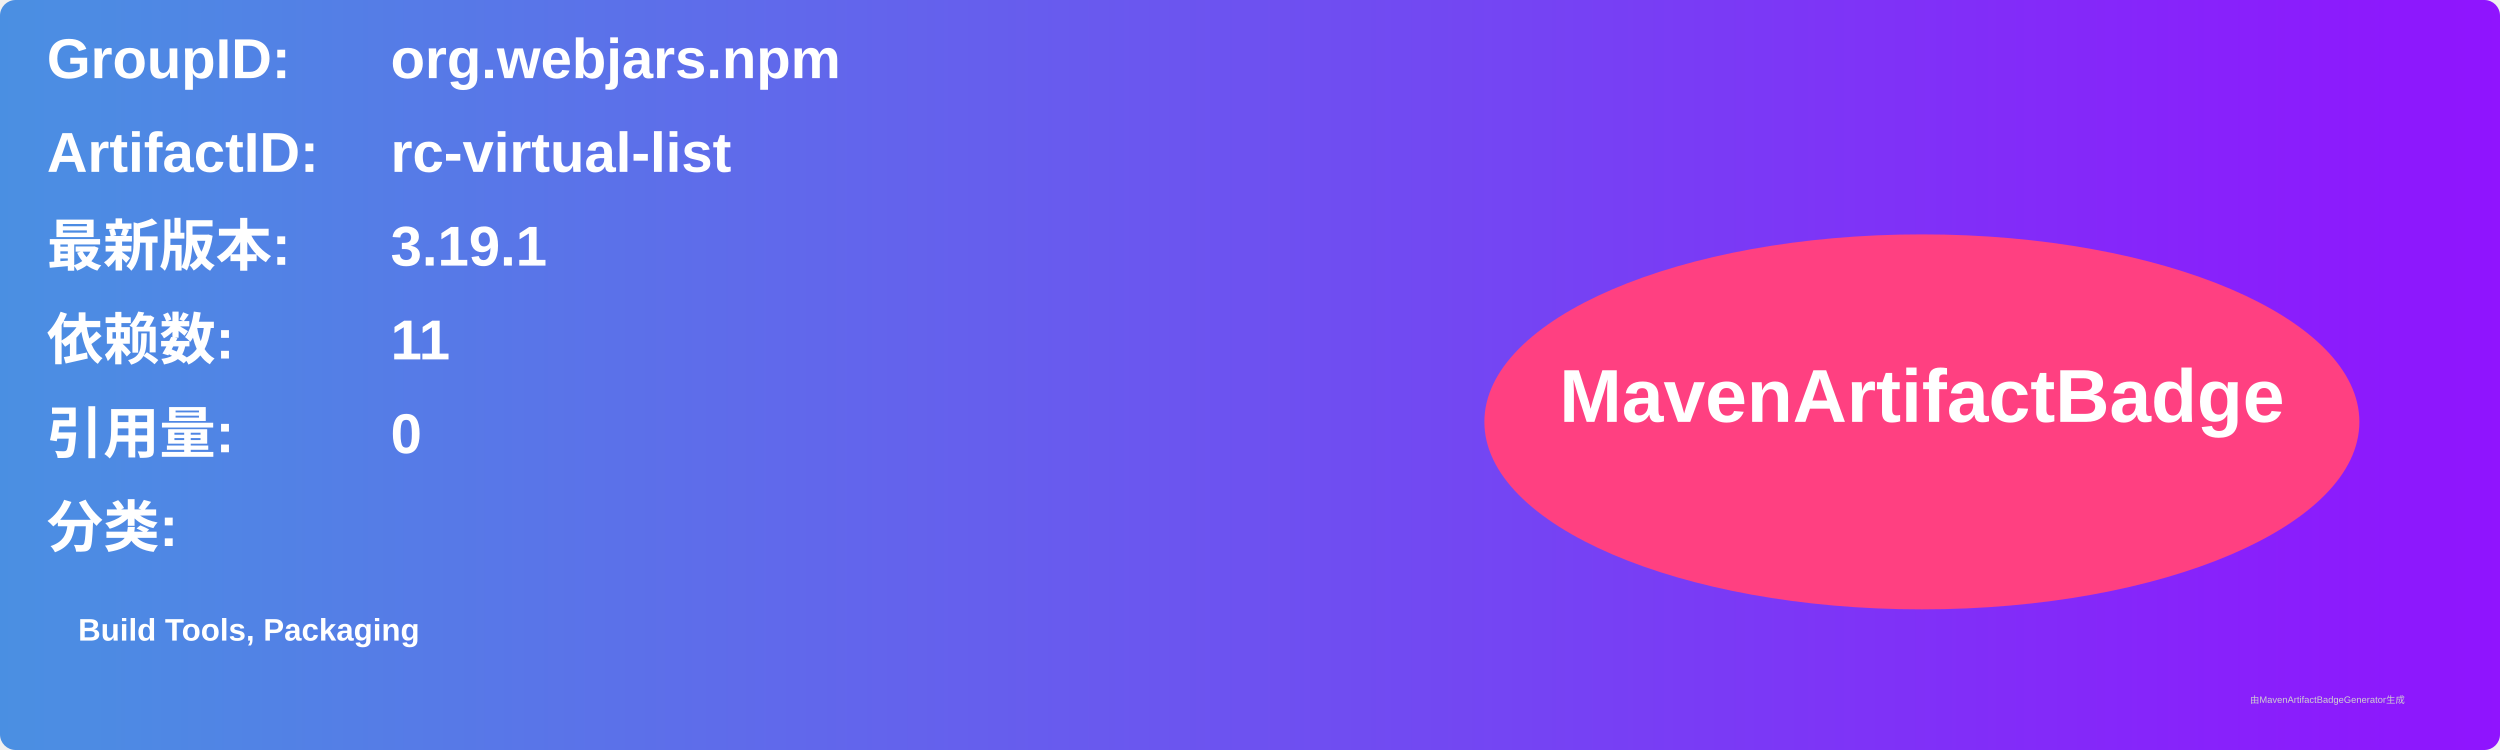
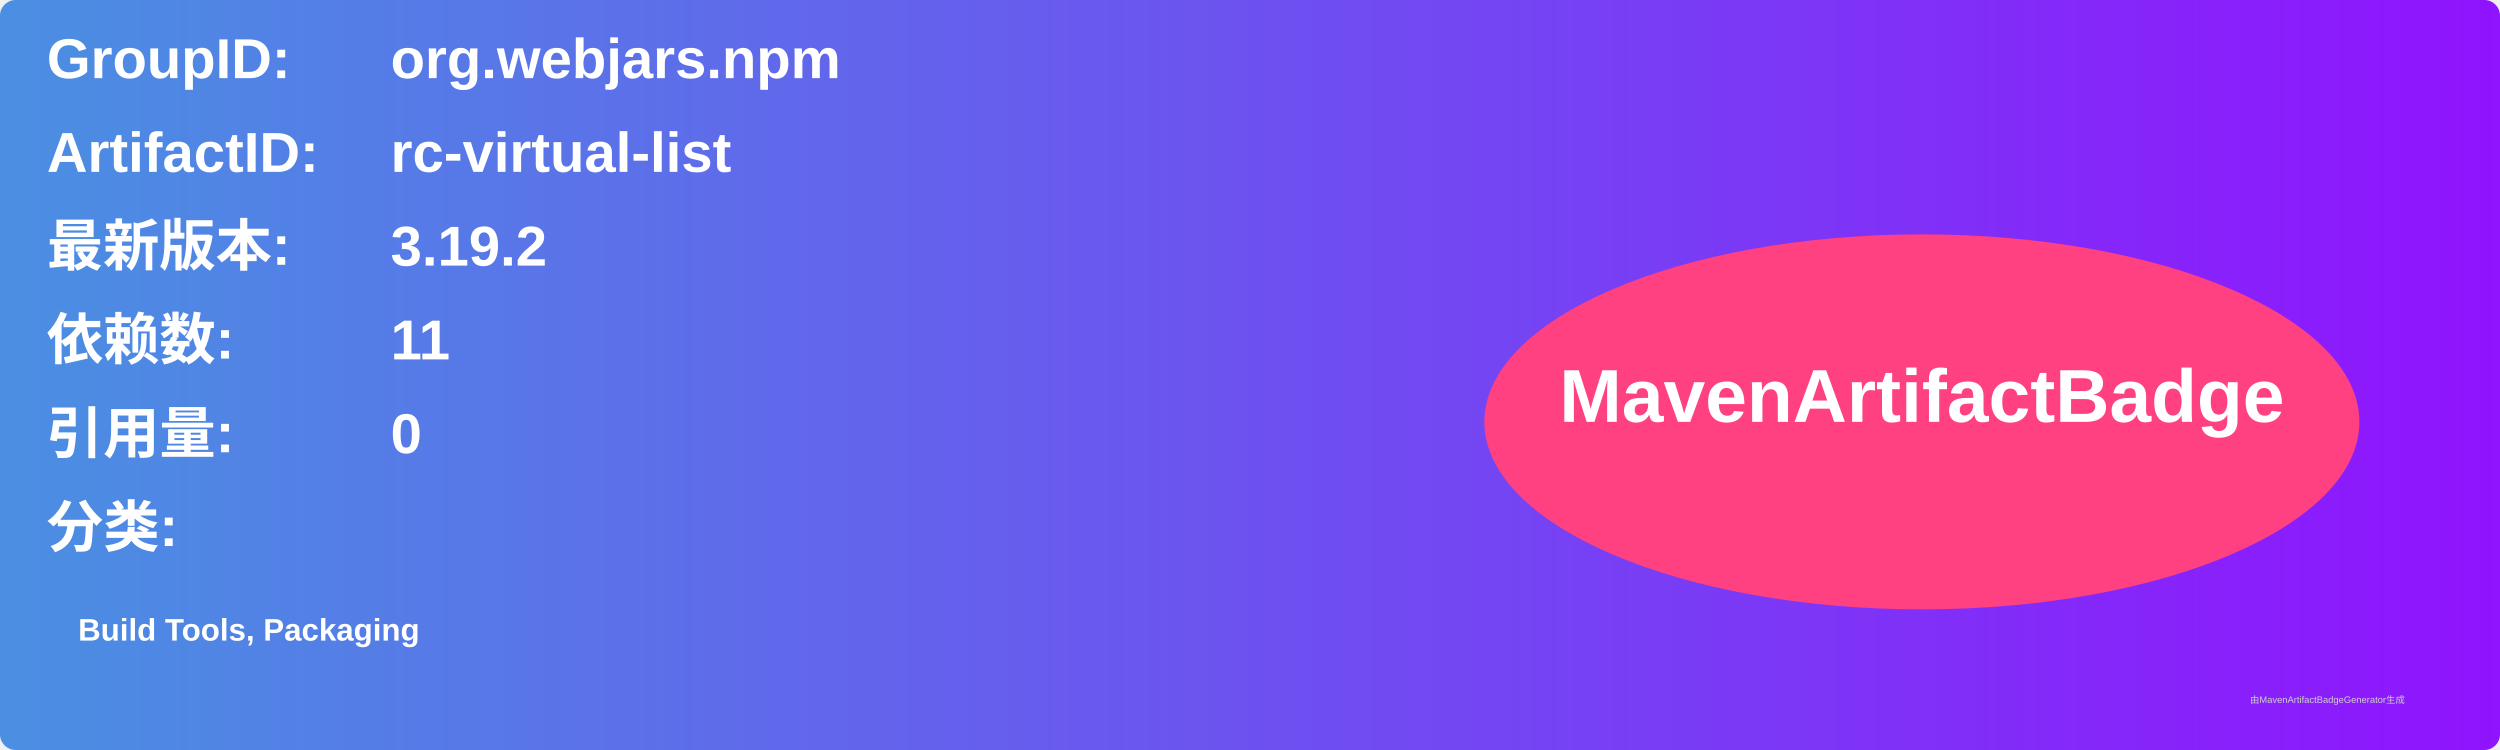
<svg xmlns="http://www.w3.org/2000/svg" width="800" height="240" viewBox="0 0 800 240">
  <linearGradient id="grad" x1="0%" y1="0%" x2="100%" y2="0%">
    <stop offset="0%" stop-color="#4a90e2" />
    <stop offset="100%" stop-color="#9013fe" />
  </linearGradient>
  <rect width="100%" height="100%" rx="5" ry="5" fill="url(#grad)" />
  <g transform="translate(15, 15)">
    <text x="0" y="10" font-family="Arial" font-size="18" fill="white" font-weight="bold" width="260">GroupID:</text>
    <text x="110" y="10" font-family="Arial" font-size="18" fill="white" font-weight="bold" width="460">org.webjars.npm</text>
    <text x="0" y="40" font-family="Arial" font-size="18" fill="white" font-weight="bold" width="260">ArtifactID:</text>
    <text x="110" y="40" font-family="Arial" font-size="18" fill="white" font-weight="bold" width="460">rc-virtual-list</text>
    <text x="0" y="70" font-family="Arial" font-size="18" fill="white" font-weight="bold">最新版本:</text>
    <text x="110" y="70" font-family="Arial" font-size="18" fill="white" font-weight="bold">
-       <tspan font-weight="bold">3.19.1</tspan>
+       <tspan font-weight="bold">3.19.2</tspan>
    </text>
    <text x="0" y="100" font-family="Arial" font-size="18" fill="white" font-weight="bold">依赖数: </text>
    <text x="110" y="100" font-family="Arial" font-size="18" fill="white">
      <tspan font-weight="bold">11</tspan>
    </text>
    <text x="0" y="130" font-family="Arial" font-size="18" fill="white" font-weight="bold">引用量: </text>
    <text x="110" y="130" font-family="Arial" font-size="18" fill="white">
      <tspan font-weight="bold">0</tspan>
    </text>
    <text x="0" y="160" font-family="Arial" font-size="18" fill="white" font-weight="bold">分类:</text>
    <text x="10" y="190" font-family="Arial" font-size="10" fill="white">
      <tspan font-weight="bold">Build Tools, Packaging</tspan>
    </text>
    <ellipse cx="600" cy="120" rx="140" ry="60" fill="#ff4081" />
    <text x="600" y="120" text-anchor="middle" font-family="Arial" font-size="24" fill="white" font-weight="bold">MavenArtifactBadge</text>
  </g>
  <text x="720" y="225" font-family="Arial" font-size="3" fill="#d0d0d0">由MavenArtifactBadgeGenerator生成</text>
</svg>
